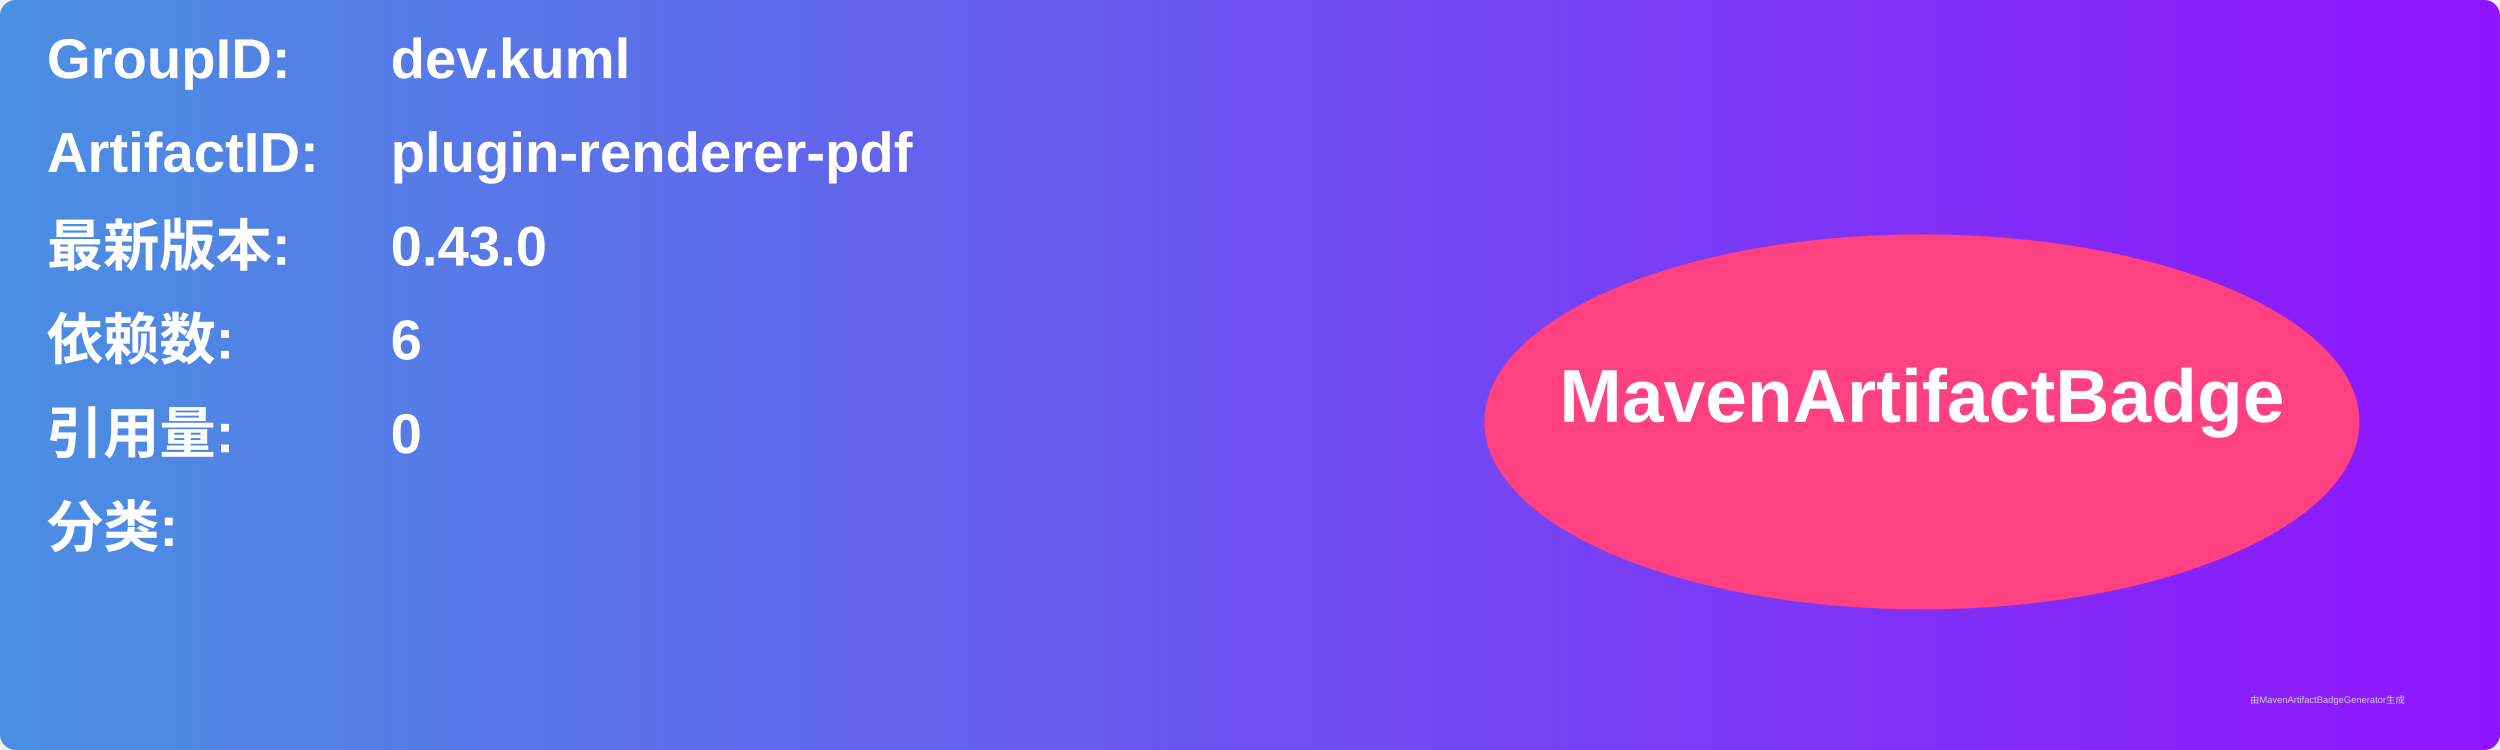
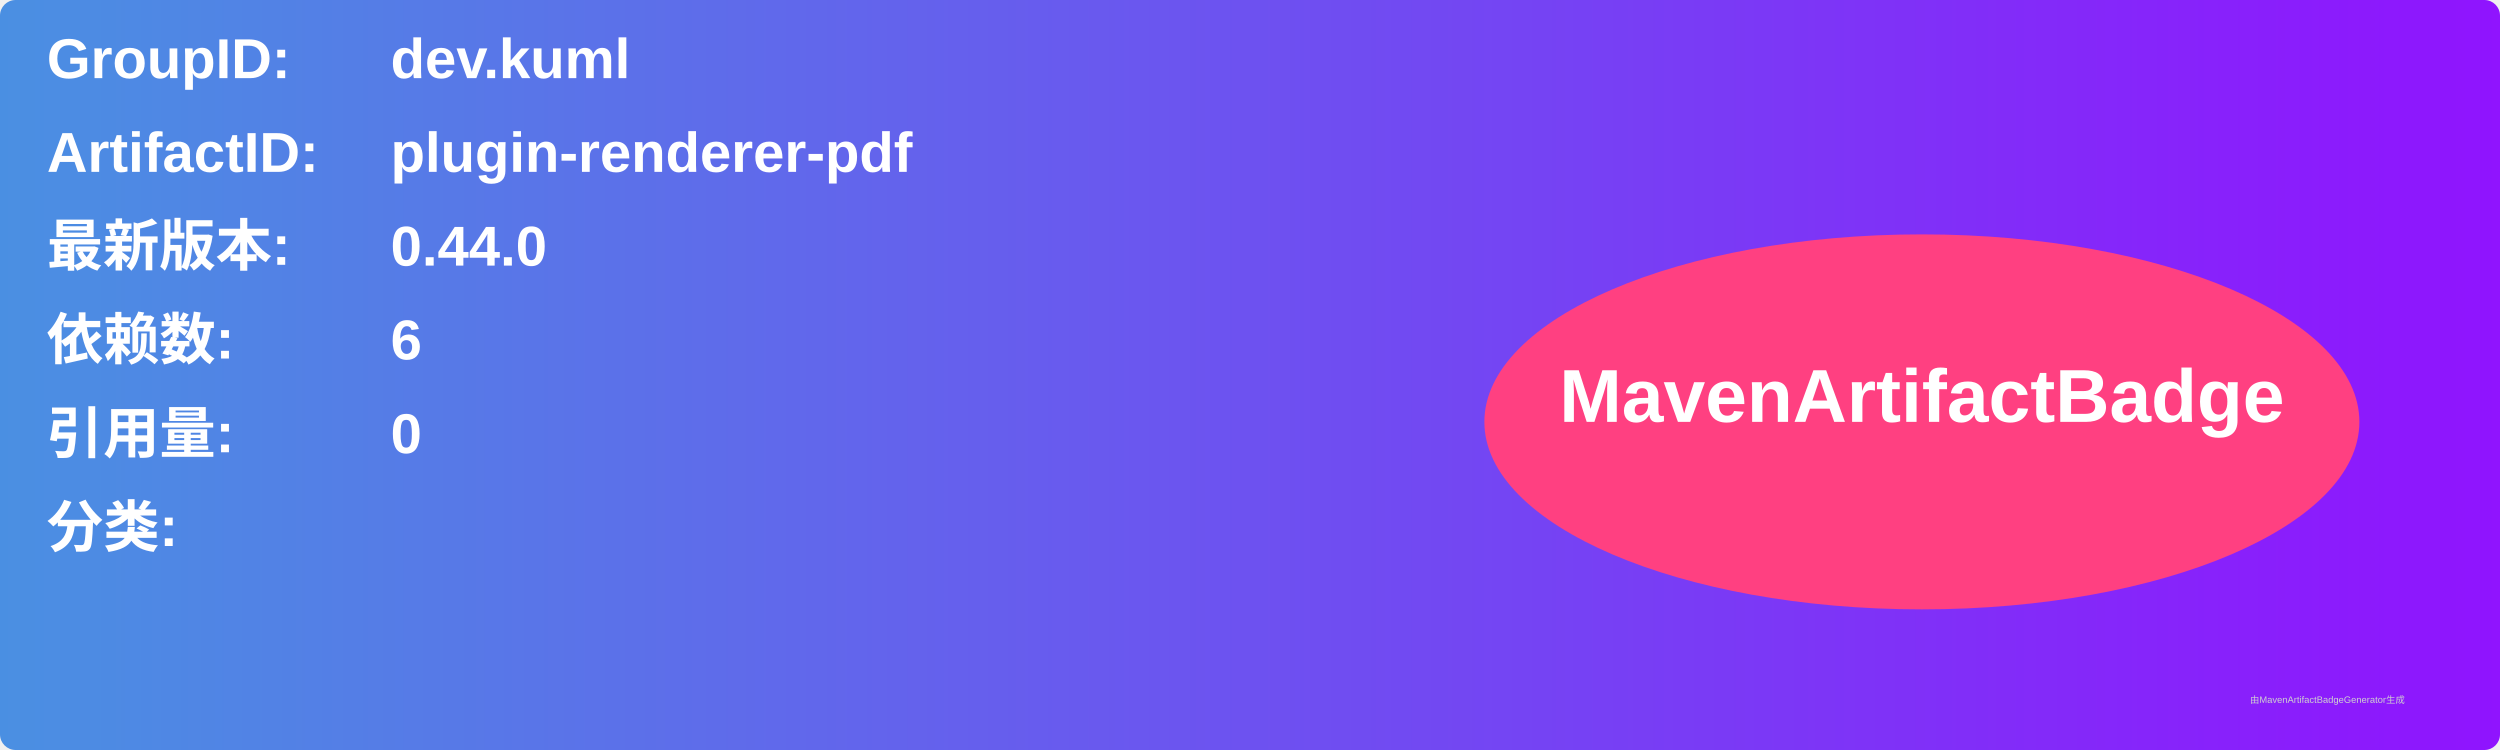
<svg xmlns="http://www.w3.org/2000/svg" width="800" height="240" viewBox="0 0 800 240">
  <linearGradient id="grad" x1="0%" y1="0%" x2="100%" y2="0%">
    <stop offset="0%" stop-color="#4a90e2" />
    <stop offset="100%" stop-color="#9013fe" />
  </linearGradient>
  <rect width="100%" height="100%" rx="5" ry="5" fill="url(#grad)" />
  <g transform="translate(15, 15)">
    <text x="0" y="10" font-family="Arial" font-size="18" fill="white" font-weight="bold" width="260">GroupID:</text>
    <text x="110" y="10" font-family="Arial" font-size="18" fill="white" font-weight="bold" width="460">dev.kuml</text>
    <text x="0" y="40" font-family="Arial" font-size="18" fill="white" font-weight="bold" width="260">ArtifactID:</text>
    <text x="110" y="40" font-family="Arial" font-size="18" fill="white" font-weight="bold" width="460">plugin-renderer-pdf</text>
    <text x="0" y="70" font-family="Arial" font-size="18" fill="white" font-weight="bold">最新版本:</text>
    <text x="110" y="70" font-family="Arial" font-size="18" fill="white" font-weight="bold">
-       <tspan font-weight="bold">0.43.0</tspan>
+       <tspan font-weight="bold">0.44.0</tspan>
    </text>
    <text x="0" y="100" font-family="Arial" font-size="18" fill="white" font-weight="bold">依赖数: </text>
    <text x="110" y="100" font-family="Arial" font-size="18" fill="white">
      <tspan font-weight="bold">6</tspan>
    </text>
    <text x="0" y="130" font-family="Arial" font-size="18" fill="white" font-weight="bold">引用量: </text>
    <text x="110" y="130" font-family="Arial" font-size="18" fill="white">
      <tspan font-weight="bold">0</tspan>
    </text>
    <text x="0" y="160" font-family="Arial" font-size="18" fill="white" font-weight="bold">分类:</text>
    <text x="10" y="190" font-family="Arial" font-size="10" fill="white">
      <tspan font-weight="bold" />
    </text>
    <ellipse cx="600" cy="120" rx="140" ry="60" fill="#ff4081" />
    <text x="600" y="120" text-anchor="middle" font-family="Arial" font-size="24" fill="white" font-weight="bold">MavenArtifactBadge</text>
  </g>
  <text x="720" y="225" font-family="Arial" font-size="3" fill="#d0d0d0">由MavenArtifactBadgeGenerator生成</text>
</svg>
